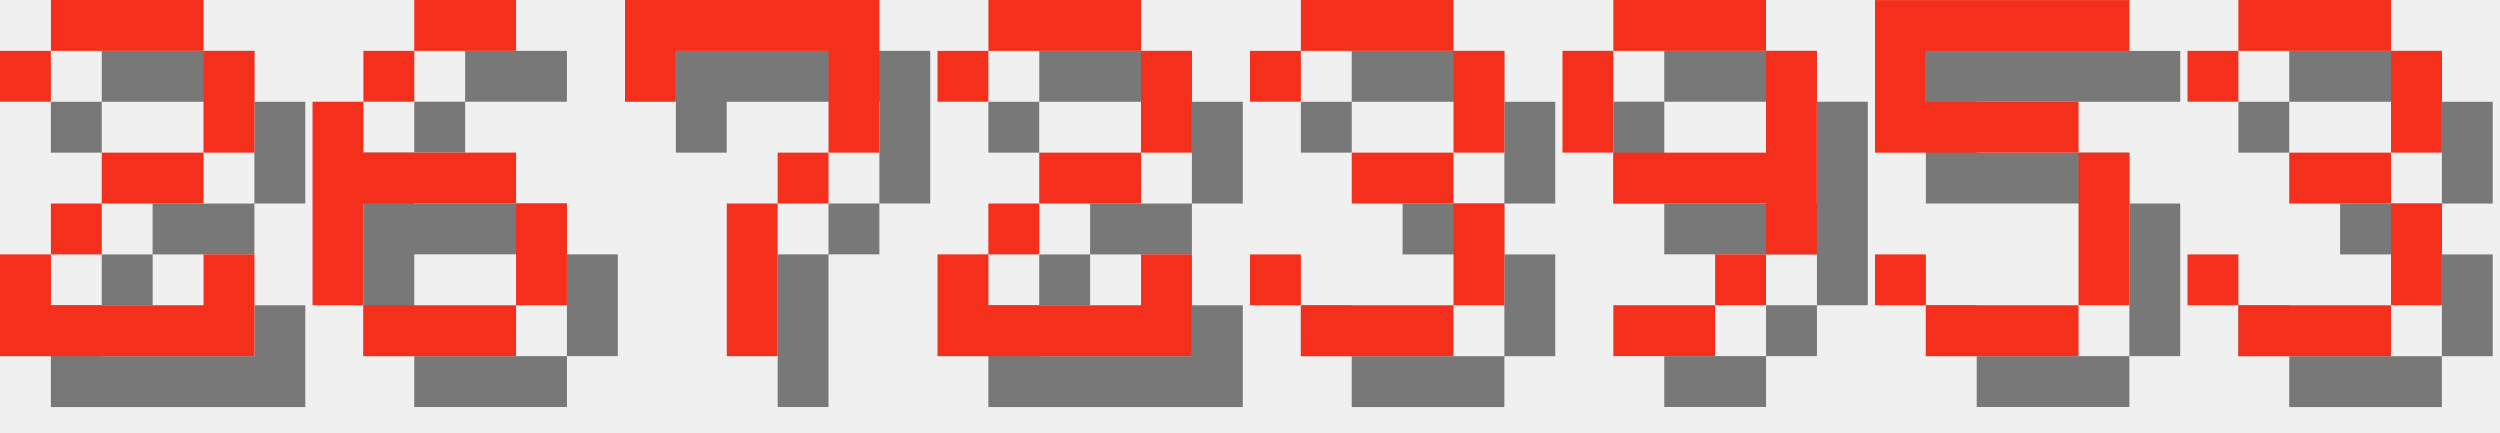
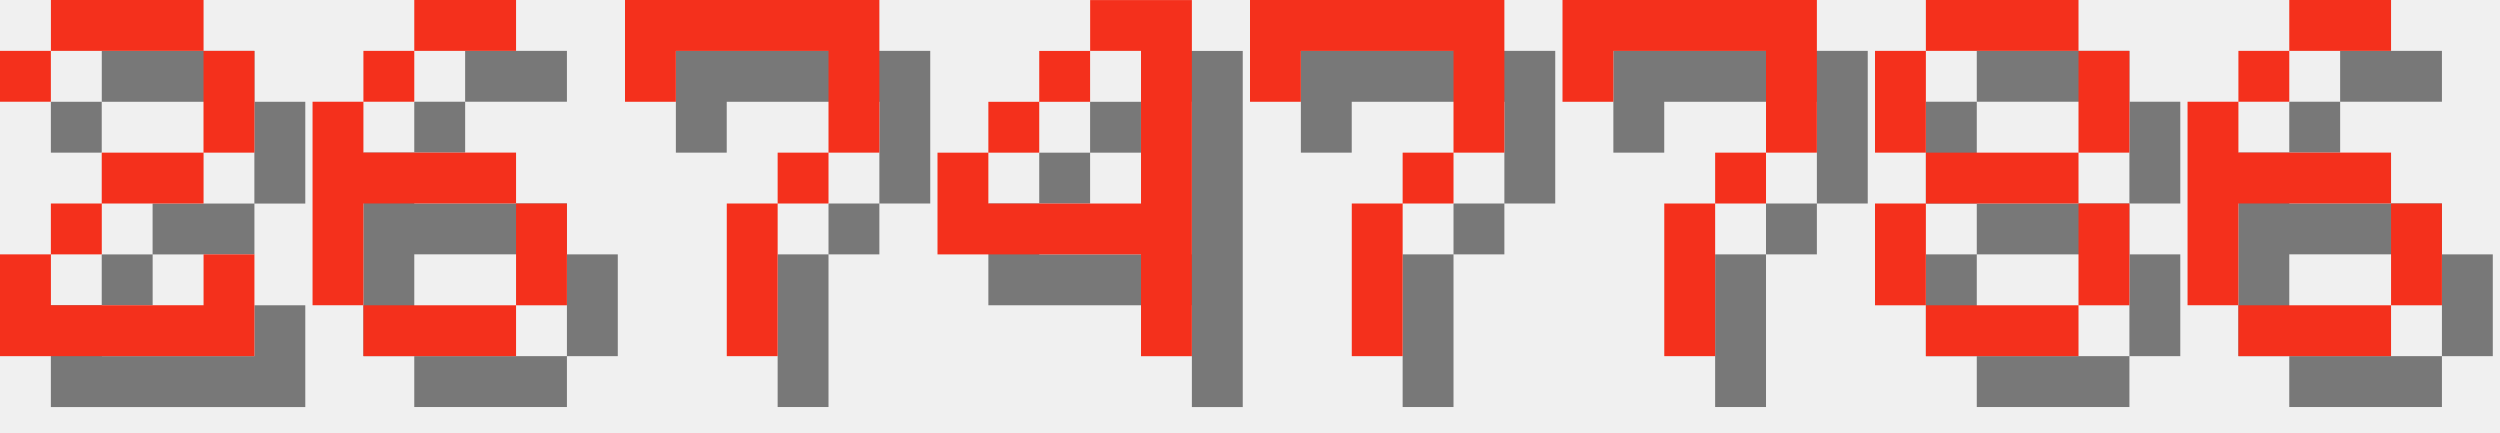
<svg xmlns="http://www.w3.org/2000/svg" version="1.1" width="208.0" height="36">
  <style>
        .text-foreground {
            fill: #F4301C;
        }
        .text-shadow {
            fill: #000000;
            fill-opacity: 0.5;
        }
    </style>
  <g class="digit" id="digit_2" transform="translate(0.0, 0), scale(4)">
    <path id="digit_2_shadow" class="text-shadow" d="m1.058 2.117v1.058h1.058v-1.058h3.175v2.117h-2.117v1.058h-1.058v1.058h-1.058v2.117h5.292v-2.117h-1.058v1.058h-3.175v-1.058h1.058v-1.058h2.117v-1.058h1.058v-2.117h-1.058v-1.058h-3.175v1.058h-1.058z" fill-opacity=".5" style="paint-order:stroke fill markers" />
    <path id="digit_2_fg" class="text-foreground" d="m0 1.058v1.058h1.058v-1.058h3.175v2.117h-2.117v1.058h-1.058v1.058h-1.058v2.117h5.292v-2.117h-1.058v1.058h-3.175v-1.058h1.058v-1.058h2.117v-1.058h1.058v-2.117h-1.058v-1.058h-3.175v1.058h-1.058z" fill="#fff" style="paint-order:stroke fill markers" />
  </g>
  <g class="digit" id="digit_6" transform="translate(26.0, 0), scale(4)">
    <path id="digit_6_shadow" class="text-shadow" d="m3.175 1.058v1.058h2.117v-1.058h-2.117zm0 1.058h-1.058v1.058h1.058v-1.058zm-1.058 1.058h-1.058v4.233h1.058v-2.117h3.175v-1.058h-3.175v-1.058zm3.175 2.117v2.117h1.058v-2.117h-1.058zm0 2.117h-3.175v1.058h3.175v-1.058z" fill-opacity=".5" style="paint-order:stroke fill markers" />
    <path id="digit_6_fg" class="text-foreground" d="m2.117 0v1.058h2.117v-1.058h-2.117zm0 1.058h-1.058v1.058h1.058v-1.058zm-1.058 1.058h-1.058v4.233h1.058v-2.117h3.175v-1.058h-3.175v-1.058zm3.175 2.117v2.117h1.058v-2.117h-1.058zm0 2.117h-3.175v1.058h3.175v-1.058z" fill="#fff" style="paint-order:stroke fill markers" />
  </g>
  <g class="digit" id="digit_7" transform="translate(52.0, 0), scale(4)">
    <path id="digit_7_shadow" class="text-shadow" d="m1.058 1.058 2e-6 2.117h1.058v-1.058h3.175v1.058l2e-7 1.058h-1.058v1.058h-1.058l4e-7 3.175 1.058 1e-7v-3.175h1.058v-1.058h1.058l5e-7 -1.058v-2.117z" fill-opacity=".5" style="paint-order:stroke fill markers" />
    <path id="digit_7_fg" class="text-foreground" d="m0 0 2e-6 2.117h1.058v-1.058h3.175v1.058l2e-7 1.058h-1.058v1.058h-1.058l4e-7 3.175 1.058 1e-7v-3.175h1.058v-1.058h1.058l5e-7 -1.058v-2.117z" fill="#fff" style="paint-order:stroke fill markers" />
  </g>
-   <g class="digit" id="digit_2" transform="translate(78.0, 0), scale(4)">
-     <path id="digit_2_shadow" class="text-shadow" d="m1.058 2.117v1.058h1.058v-1.058h3.175v2.117h-2.117v1.058h-1.058v1.058h-1.058v2.117h5.292v-2.117h-1.058v1.058h-3.175v-1.058h1.058v-1.058h2.117v-1.058h1.058v-2.117h-1.058v-1.058h-3.175v1.058h-1.058z" fill-opacity=".5" style="paint-order:stroke fill markers" />
-     <path id="digit_2_fg" class="text-foreground" d="m0 1.058v1.058h1.058v-1.058h3.175v2.117h-2.117v1.058h-1.058v1.058h-1.058v2.117h5.292v-2.117h-1.058v1.058h-3.175v-1.058h1.058v-1.058h2.117v-1.058h1.058v-2.117h-1.058v-1.058h-3.175v1.058h-1.058z" fill="#fff" style="paint-order:stroke fill markers" />
+   <g class="digit" id="digit_4" transform="translate(78.0, 0), scale(4)">
+     <path id="digit_4_shadow" class="text-shadow" d="m4.233 1.058v1.058h1.058v3.175h-3.175v-1.058h-1.058v2.117h4.233v2.117h1.058v-7.408h-2.117zm-2.117 3.175h1.058v-1.058h-1.058v1.058zm1.058-1.058h1.058v-1.058h-1.058v1.058z" fill-opacity=".5" style="paint-order:stroke fill markers" />
+     <path id="digit_4_fg" class="text-foreground" d="m3.175 0v1.058h1.058v3.175h-3.175v-1.058h-1.058v2.117h4.233v2.117h1.058v-7.408h-2.117zm-2.117 3.175h1.058v-1.058h-1.058v1.058zm1.058-1.058h1.058v-1.058h-1.058v1.058z" fill="#fff" style="paint-order:stroke fill markers" />
  </g>
-   <g class="digit" id="digit_3" transform="translate(104.0, 0), scale(4)">
-     <path id="digit_3_shadow" class="text-shadow" d="m1.058 2.117v1.058h1.058v-1.058h3.175v2.117h-2.117v1.058h2.117v2.117h-3.175v-1.058h-1.058v1.058h1.058v1.058h3.175v-1.058h1.058v-2.117h-1.058v-1.058h1.058v-2.117h-1.058v-1.058h-3.175v1.058h-1.058z" fill-opacity=".5" style="paint-order:stroke fill markers" />
-     <path id="digit_3_fg" class="text-foreground" d="m0 1.058v1.058h1.058v-1.058h3.175v2.117h-2.117v1.058h2.117v2.117h-3.175v-1.058h-1.058v1.058h1.058v1.058h3.175v-1.058h1.058v-2.117h-1.058v-1.058h1.058v-2.117h-1.058v-1.058h-3.175v1.058h-1.058z" fill="#fff" style="paint-order:stroke fill markers" />
+   <g class="digit" id="digit_7" transform="translate(104.0, 0), scale(4)">
+     <path id="digit_7_shadow" class="text-shadow" d="m1.058 1.058 2e-6 2.117h1.058v-1.058h3.175v1.058l2e-7 1.058h-1.058v1.058h-1.058l4e-7 3.175 1.058 1e-7v-3.175h1.058v-1.058h1.058l5e-7 -1.058v-2.117z" fill-opacity=".5" style="paint-order:stroke fill markers" />
+     <path id="digit_7_fg" class="text-foreground" d="m0 0 2e-6 2.117h1.058v-1.058h3.175v1.058l2e-7 1.058h-1.058v1.058h-1.058l4e-7 3.175 1.058 1e-7v-3.175h1.058v-1.058h1.058l5e-7 -1.058v-2.117z" fill="#fff" style="paint-order:stroke fill markers" />
  </g>
-   <g class="digit" id="digit_9" transform="translate(130.0, 0), scale(4)">
-     <path id="digit_9_shadow" class="text-shadow" d="m2.117 1.058v1.058h3.175v-1.058h-3.175zm3.175 1.058v2.117h-3.175v1.058h3.175v1.058h1.058v-4.233h-1.058zm0 4.233h-1.058v1.058h1.058v-1.058zm-1.058 1.058h-2.117v1.058h2.117v-1.058zm-2.117-3.175v-2.117h-1.058v2.117h1.058z" fill-opacity=".5" style="paint-order:stroke fill markers" />
-     <path id="digit_9_fg" class="text-foreground" d="m1.058 0v1.058h3.175v-1.058h-3.175zm3.175 1.058v2.117h-3.175v1.058h3.175v1.058h1.058v-4.233h-1.058zm0 4.233h-1.058v1.058h1.058v-1.058zm-1.058 1.058h-2.117v1.058h2.117v-1.058zm-2.117-3.175v-2.117h-1.058v2.117h1.058z" fill="#fff" style="paint-order:stroke fill markers" />
+   <g class="digit" id="digit_7" transform="translate(130.0, 0), scale(4)">
+     <path id="digit_7_shadow" class="text-shadow" d="m1.058 1.058 2e-6 2.117h1.058v-1.058h3.175v1.058l2e-7 1.058h-1.058v1.058h-1.058l4e-7 3.175 1.058 1e-7v-3.175h1.058v-1.058h1.058l5e-7 -1.058v-2.117z" fill-opacity=".5" style="paint-order:stroke fill markers" />
+     <path id="digit_7_fg" class="text-foreground" d="m0 0 2e-6 2.117h1.058v-1.058h3.175v1.058l2e-7 1.058h-1.058v1.058h-1.058l4e-7 3.175 1.058 1e-7v-3.175h1.058v-1.058h1.058l5e-7 -1.058v-2.117z" fill="#fff" style="paint-order:stroke fill markers" />
  </g>
-   <g class="digit" id="digit_5" transform="translate(156.0, 0), scale(4)">
-     <path id="digit_5_shadow" class="text-shadow" d="m1.058 1.058v3.175h4.233v3.175h-3.175v-1.058h-1.058v1.058h1.058v1.058h3.175v-1.058h1.058v-3.175h-1.058v-1.058h-3.175v-1.058h4.233v-1.058h-5.292z" fill-opacity=".5" style="paint-order:stroke fill markers" />
-     <path id="digit_5_fg" class="text-foreground" d="m0 0v3.175h4.233v3.175h-3.175v-1.058h-1.058v1.058h1.058v1.058h3.175v-1.058h1.058v-3.175h-1.058v-1.058h-3.175v-1.058h4.233v-1.058h-5.292z" fill="#fff" style="paint-order:stroke fill markers" />
+   <g class="digit" id="digit_8" transform="translate(156.0, 0), scale(4)">
+     <path id="digit_8_shadow" class="text-shadow" d="m2.117 1.058v1.058h3.175v-1.058h-3.175zm3.175 1.058v2.117h1.058v-2.117h-1.058zm0 2.117h-3.175v1.058h3.175v-1.058zm0 1.058v2.117h1.058v-2.117h-1.058zm0 2.117h-3.175v1.058h3.175v-1.058zm-3.175 0v-2.117h-1.058v2.117h1.058zm0-3.175v-2.117h-1.058v2.117h1.058z" fill-opacity=".5" style="paint-order:stroke fill markers" />
+     <path id="digit_8_fg" class="text-foreground" d="m1.058 0v1.058h3.175v-1.058h-3.175zm3.175 1.058v2.117h1.058v-2.117h-1.058zm0 2.117h-3.175v1.058h3.175v-1.058zm0 1.058v2.117h1.058v-2.117h-1.058zm0 2.117h-3.175v1.058h3.175v-1.058zm-3.175 0v-2.117h-1.058v2.117h1.058zm0-3.175v-2.117h-1.058v2.117h1.058z" fill="#fff" style="paint-order:stroke fill markers" />
  </g>
-   <g class="digit" id="digit_3" transform="translate(182.0, 0), scale(4)">
-     <path id="digit_3_shadow" class="text-shadow" d="m1.058 2.117v1.058h1.058v-1.058h3.175v2.117h-2.117v1.058h2.117v2.117h-3.175v-1.058h-1.058v1.058h1.058v1.058h3.175v-1.058h1.058v-2.117h-1.058v-1.058h1.058v-2.117h-1.058v-1.058h-3.175v1.058h-1.058z" fill-opacity=".5" style="paint-order:stroke fill markers" />
-     <path id="digit_3_fg" class="text-foreground" d="m0 1.058v1.058h1.058v-1.058h3.175v2.117h-2.117v1.058h2.117v2.117h-3.175v-1.058h-1.058v1.058h1.058v1.058h3.175v-1.058h1.058v-2.117h-1.058v-1.058h1.058v-2.117h-1.058v-1.058h-3.175v1.058h-1.058z" fill="#fff" style="paint-order:stroke fill markers" />
+   <g class="digit" id="digit_6" transform="translate(182.0, 0), scale(4)">
+     <path id="digit_6_shadow" class="text-shadow" d="m3.175 1.058v1.058h2.117v-1.058h-2.117zm0 1.058h-1.058v1.058h1.058v-1.058zm-1.058 1.058h-1.058v4.233h1.058v-2.117h3.175v-1.058h-3.175v-1.058zm3.175 2.117v2.117h1.058v-2.117h-1.058zm0 2.117h-3.175v1.058h3.175v-1.058z" fill-opacity=".5" style="paint-order:stroke fill markers" />
+     <path id="digit_6_fg" class="text-foreground" d="m2.117 0v1.058h2.117v-1.058h-2.117zm0 1.058h-1.058v1.058h1.058v-1.058zm-1.058 1.058h-1.058v4.233h1.058v-2.117h3.175v-1.058h-3.175v-1.058zm3.175 2.117v2.117h1.058v-2.117h-1.058zm0 2.117h-3.175v1.058h3.175v-1.058z" fill="#fff" style="paint-order:stroke fill markers" />
  </g>
</svg>
